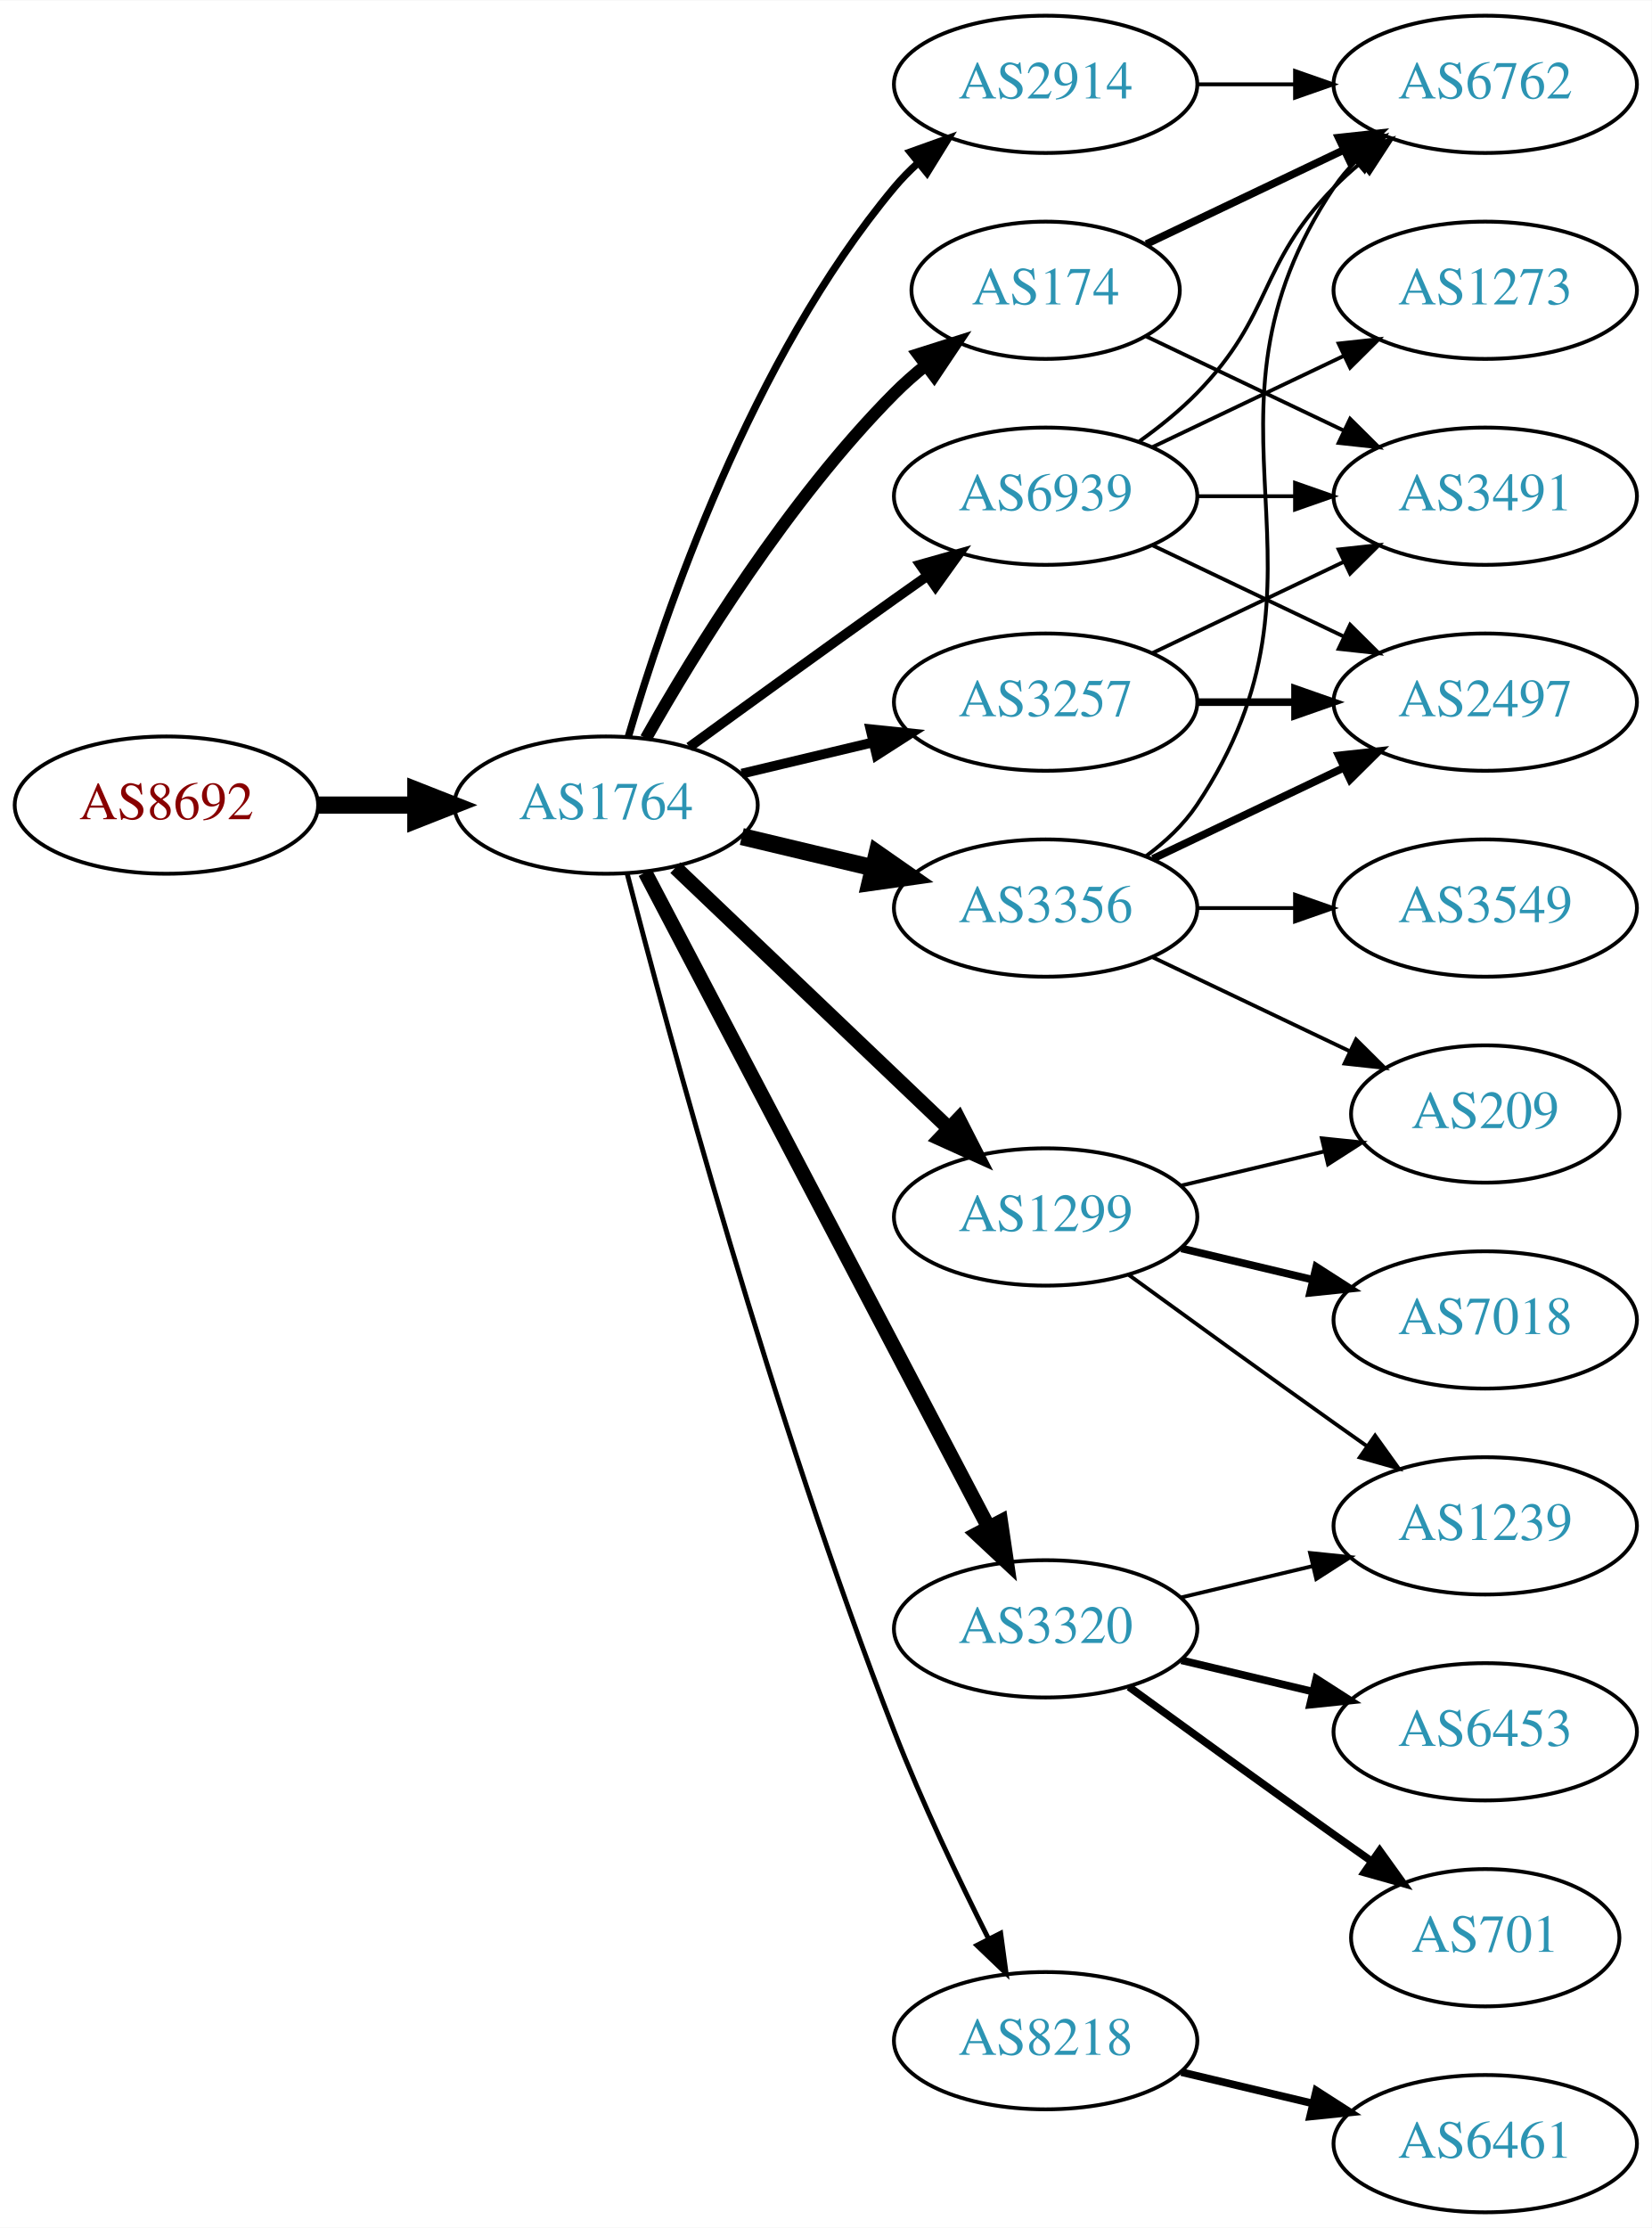
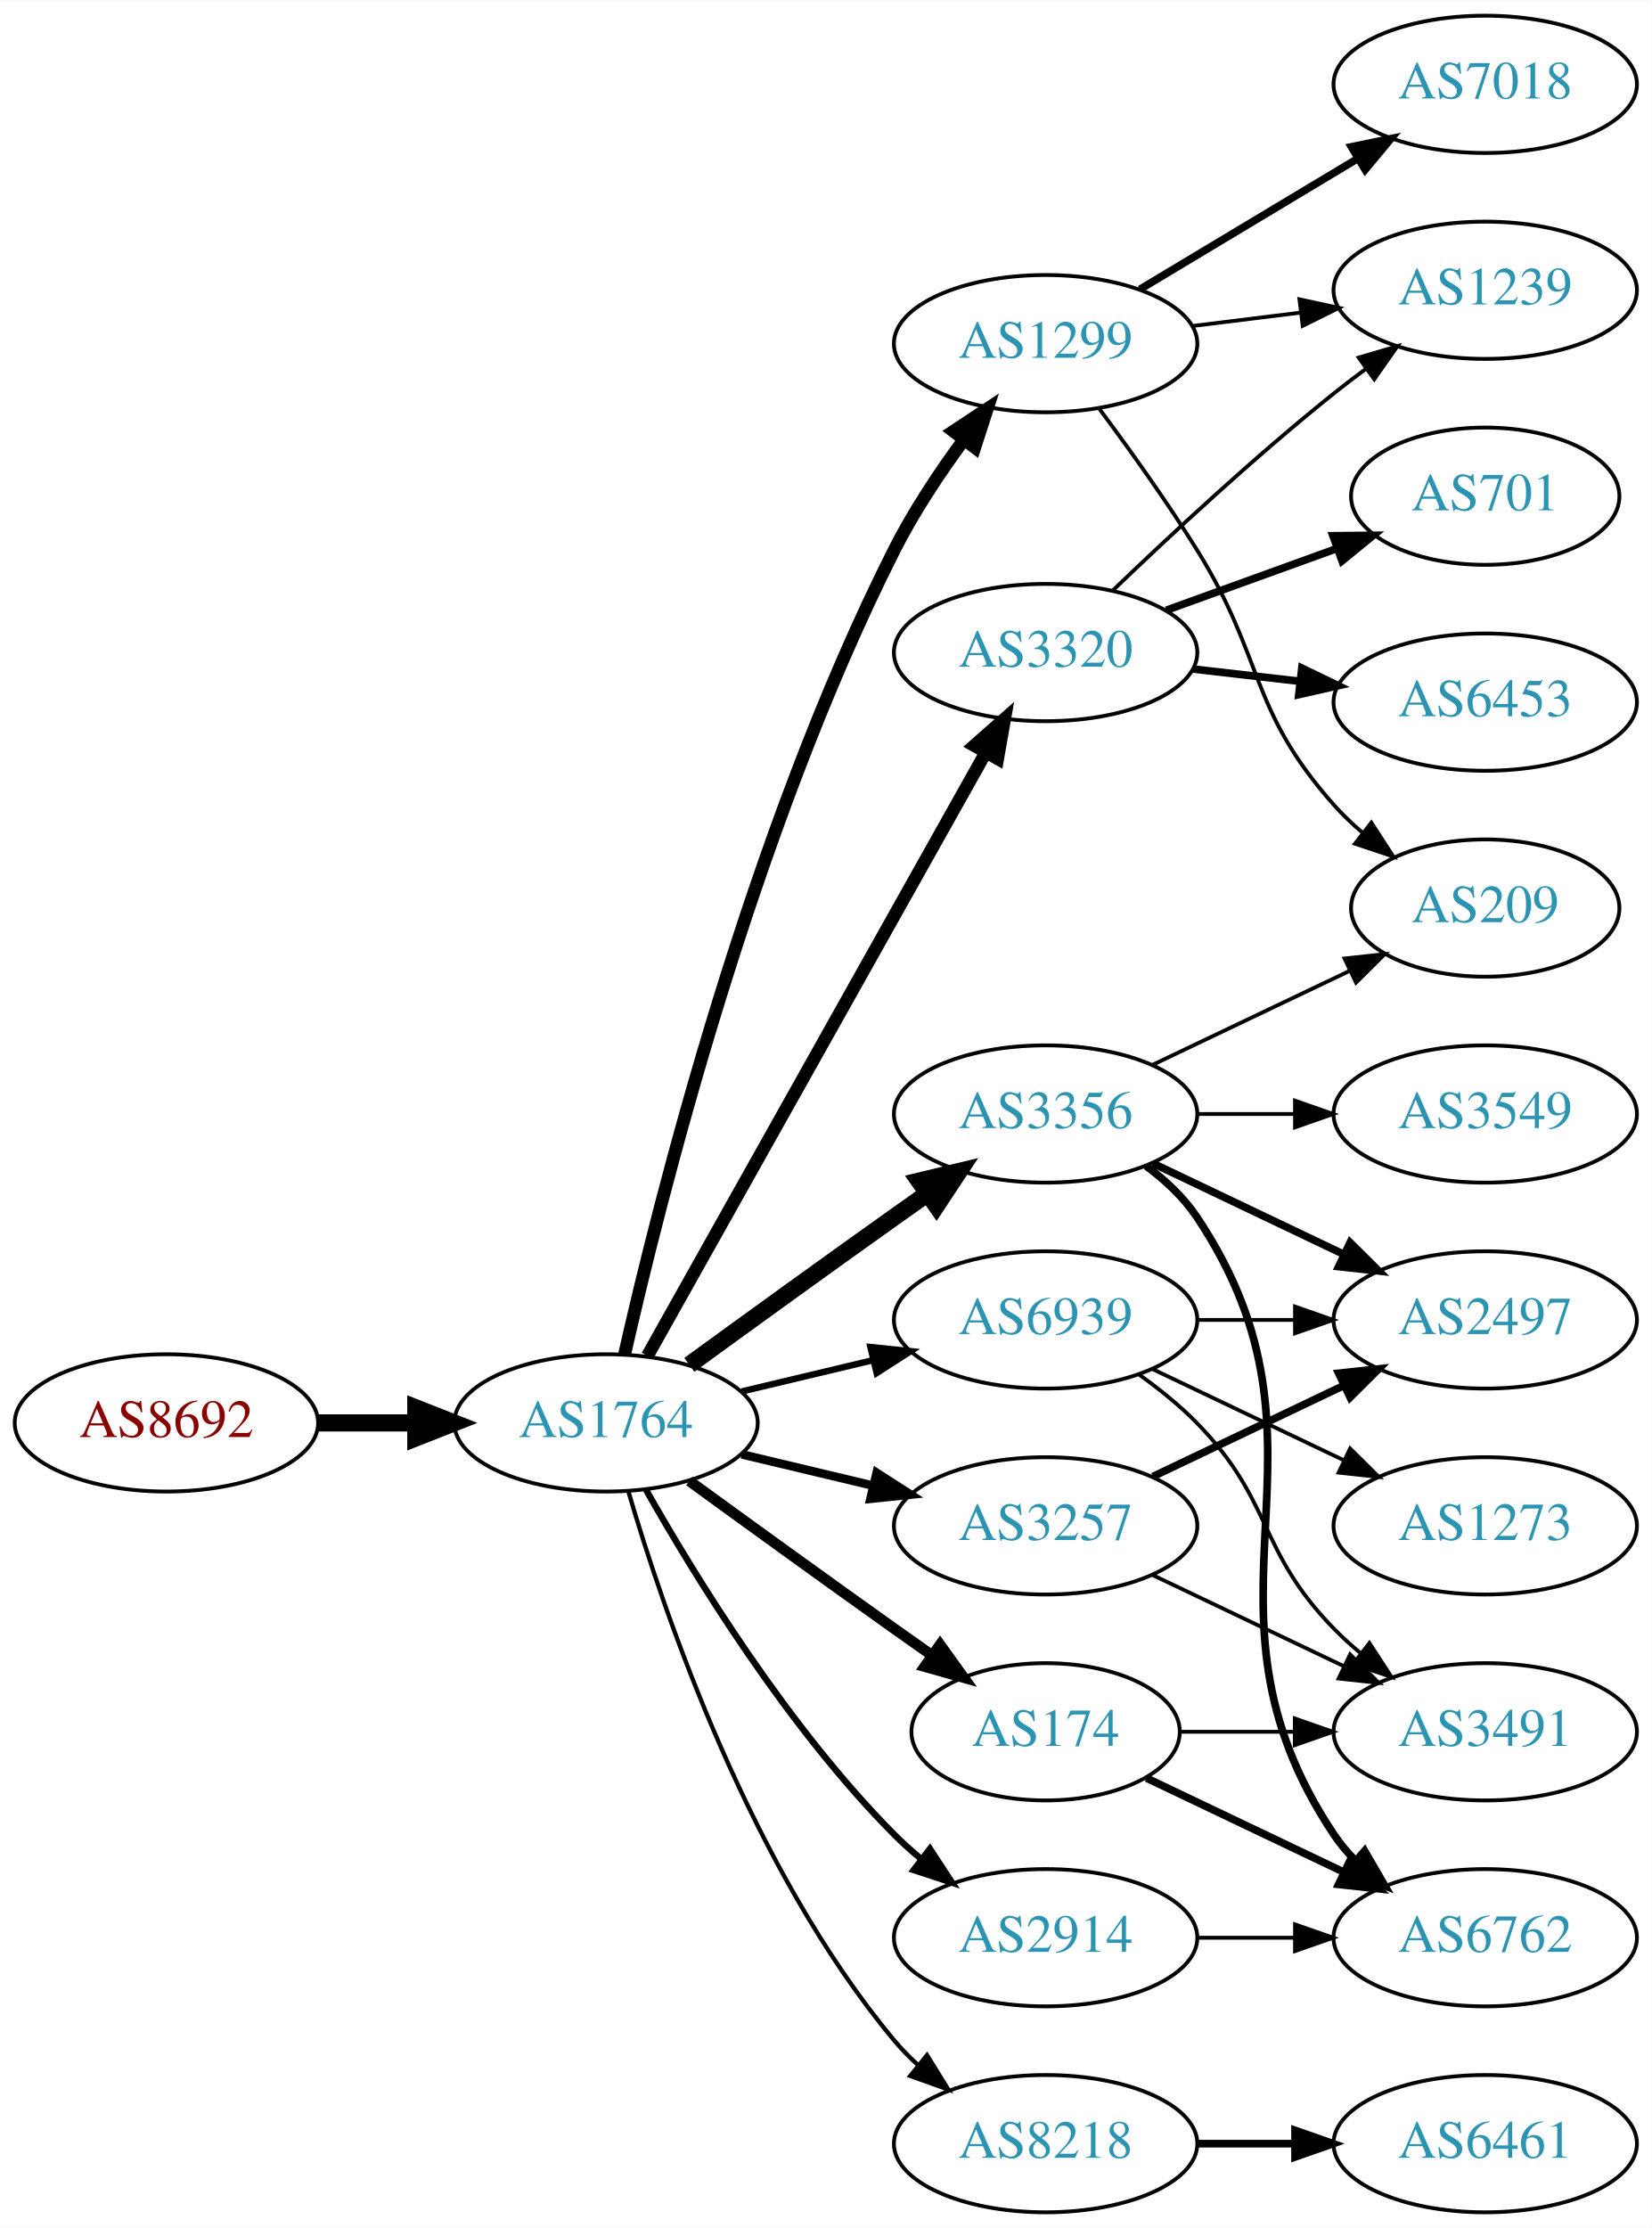
<svg xmlns="http://www.w3.org/2000/svg" xmlns:xlink="http://www.w3.org/1999/xlink" width="433pt" height="584pt" viewBox="0.00 0.00 433.17 584.00">
  <g id="graph0" class="graph" transform="scale(1 1) rotate(0) translate(4 580)">
    <polygon fill="white" stroke="none" points="-4,4 -4,-580 429.172,-580 429.172,4 -4,4" />
    <g id="node1" class="node">
      <g id="a_node1">
        <a xlink:href="/asn/8692" xlink:title="AS8692 ~ Bundesrechenzentrum GmbH [AT]">
-           <ellipse fill="#ffffff" stroke="black" cx="39.647" cy="-369" rx="39.794" ry="18" />
-           <text text-anchor="middle" x="39.647" y="-365.3" font-family="Times,serif" font-size="14.00" fill="#880000">AS8692</text>
+           <ellipse fill="#ffffff" stroke="black" cx="39.647" cy="-207" rx="39.794" ry="18" />
+           <text text-anchor="middle" x="39.647" y="-203.3" font-family="Times,serif" font-size="14.00" fill="#880000">AS8692</text>
        </a>
      </g>
    </g>
    <g id="node2" class="node">
      <g id="a_node2">
        <a xlink:href="/asn/1764" xlink:title="AS1764 ~ NEXTLAYER-AS [AT]">
-           <ellipse fill="#ffffff" stroke="black" cx="154.939" cy="-369" rx="39.794" ry="18" />
-           <text text-anchor="middle" x="154.939" y="-365.3" font-family="Times,serif" font-size="14.00" fill="#2c94b3">AS1764</text>
+           <ellipse fill="#ffffff" stroke="black" cx="154.939" cy="-207" rx="39.794" ry="18" />
+           <text text-anchor="middle" x="154.939" y="-203.3" font-family="Times,serif" font-size="14.00" fill="#2c94b3">AS1764</text>
        </a>
      </g>
    </g>
    <g id="edge1" class="edge">
-       <path fill="none" stroke="black" stroke-width="4.5" d="M79.319,-369C87.522,-369 96.286,-369 104.818,-369" />
-       <polygon fill="black" stroke="black" stroke-width="4.5" points="105.057,-372.938 115.057,-369 105.057,-365.063 105.057,-372.938" />
+       <path fill="none" stroke="black" stroke-width="4.5" d="M79.319,-207C87.522,-207 96.286,-207 104.818,-207" />
+       <polygon fill="black" stroke="black" stroke-width="4.5" points="105.057,-210.938 115.057,-207 105.057,-203.063 105.057,-210.938" />
    </g>
    <g id="node3" class="node">
      <g id="a_node3">
-         <a xlink:href="/asn/3356" xlink:title="AS3356 ~ Level 3 Parent, LLC [US]">
-           <ellipse fill="#ffffff" stroke="black" cx="270.232" cy="-342" rx="39.794" ry="18" />
-           <text text-anchor="middle" x="270.232" y="-338.3" font-family="Times,serif" font-size="14.00" fill="#2c94b3">AS3356</text>
+         <a xlink:href="/asn/1299" xlink:title="AS1299 ~ Telia Carrier [EU]">
+           <ellipse fill="#ffffff" stroke="black" cx="270.232" cy="-490" rx="39.794" ry="18" />
+           <text text-anchor="middle" x="270.232" y="-486.3" font-family="Times,serif" font-size="14.00" fill="#2c94b3">AS1299</text>
        </a>
      </g>
    </g>
    <g id="edge2" class="edge">
-       <path fill="none" stroke="black" stroke-width="4.5" d="M190.547,-360.752C201.418,-358.162 213.572,-355.265 225.015,-352.538" />
-       <polygon fill="black" stroke="black" stroke-width="4.5" points="226.022,-356.346 234.837,-350.197 224.197,-348.685 226.022,-356.346" />
+       <path fill="none" stroke="black" stroke-width="3.375" d="M159.809,-224.958C168.759,-264.555 193.038,-361.739 230.586,-436 235.58,-445.877 242.263,-455.94 248.666,-464.66" />
+       <polygon fill="black" stroke="black" stroke-width="3.375" points="246.069,-467.028 254.903,-472.877 251.645,-462.795 246.069,-467.028" />
    </g>
    <g id="node4" class="node">
      <g id="a_node4">
-         <a xlink:href="/asn/2914" xlink:title="AS2914 ~ NTT America, Inc. [US]">
-           <ellipse fill="#ffffff" stroke="black" cx="270.232" cy="-558" rx="39.794" ry="18" />
-           <text text-anchor="middle" x="270.232" y="-554.3" font-family="Times,serif" font-size="14.00" fill="#2c94b3">AS2914</text>
+         <a xlink:href="/asn/3257" xlink:title="AS3257 ~ GTT [DE]">
+           <ellipse fill="#ffffff" stroke="black" cx="270.232" cy="-180" rx="39.794" ry="18" />
+           <text text-anchor="middle" x="270.232" y="-176.3" font-family="Times,serif" font-size="14.00" fill="#2c94b3">AS3257</text>
        </a>
      </g>
    </g>
    <g id="edge3" class="edge">
-       <path fill="none" stroke="black" stroke-width="1.929" d="M160.814,-387.002C170.127,-418.844 192.944,-485.981 230.586,-531 232.456,-533.237 234.554,-535.374 236.781,-537.396" />
-       <polygon fill="black" stroke="black" stroke-width="1.929" points="234.724,-540.234 244.7,-543.804 239.128,-534.793 234.724,-540.234" />
+       <path fill="none" stroke="black" stroke-width="2.25" d="M190.547,-198.752C201.418,-196.162 213.572,-193.265 225.015,-190.538" />
+       <polygon fill="black" stroke="black" stroke-width="2.25" points="225.921,-193.92 234.837,-188.197 224.298,-187.111 225.921,-193.92" />
    </g>
    <g id="node5" class="node">
      <g id="a_node5">
-         <a xlink:href="/asn/174" xlink:title="AS174 ~ Cogent Communications [US]">
-           <ellipse fill="#ffffff" stroke="black" cx="270.232" cy="-504" rx="35.194" ry="18" />
-           <text text-anchor="middle" x="270.232" y="-500.3" font-family="Times,serif" font-size="14.00" fill="#2c94b3">AS174</text>
+         <a xlink:href="/asn/3356" xlink:title="AS3356 ~ Level 3 Parent, LLC [US]">
+           <ellipse fill="#ffffff" stroke="black" cx="270.232" cy="-288" rx="39.794" ry="18" />
+           <text text-anchor="middle" x="270.232" y="-284.3" font-family="Times,serif" font-size="14.00" fill="#2c94b3">AS3356</text>
        </a>
      </g>
    </g>
    <g id="edge4" class="edge">
-       <path fill="none" stroke="black" stroke-width="3.214" d="M165.399,-386.49C178.181,-409.096 202.613,-448.886 230.586,-477 233.086,-479.513 235.847,-481.949 238.708,-484.261" />
-       <polygon fill="black" stroke="black" stroke-width="3.214" points="236.806,-487.21 246.905,-490.413 241.008,-481.611 236.806,-487.21" />
+       <path fill="none" stroke="black" stroke-width="4.5" d="M176.788,-222.222C191.722,-233.091 212.335,-248.025 230.586,-261 233.406,-263.005 236.349,-265.085 239.297,-267.159" />
+       <polygon fill="black" stroke="black" stroke-width="4.5" points="237.074,-270.409 247.522,-272.926 241.595,-263.961 237.074,-270.409" />
    </g>
    <g id="node6" class="node">
      <g id="a_node6">
-         <a xlink:href="/asn/1299" xlink:title="AS1299 ~ Telia Carrier [EU]">
-           <ellipse fill="#ffffff" stroke="black" cx="270.232" cy="-261" rx="39.794" ry="18" />
-           <text text-anchor="middle" x="270.232" y="-257.3" font-family="Times,serif" font-size="14.00" fill="#2c94b3">AS1299</text>
+         <a xlink:href="/asn/8218" xlink:title="AS8218 ~ legacy Neotelecoms [FR]">
+           <ellipse fill="#ffffff" stroke="black" cx="270.232" cy="-18" rx="39.794" ry="18" />
+           <text text-anchor="middle" x="270.232" y="-14.3" font-family="Times,serif" font-size="14.00" fill="#2c94b3">AS8218</text>
        </a>
      </g>
    </g>
    <g id="edge5" class="edge">
-       <path fill="none" stroke="black" stroke-width="3.857" d="M173.146,-352.597C192.221,-334.413 223.142,-304.937 244.739,-284.349" />
-       <polygon fill="black" stroke="black" stroke-width="3.857" points="247.412,-286.637 252.235,-277.203 242.582,-281.57 247.412,-286.637" />
+       <path fill="none" stroke="black" stroke-width="1.125" d="M160.814,-188.998C170.127,-157.156 192.944,-90.019 230.586,-45 232.456,-42.763 234.554,-40.626 236.781,-38.604" />
+       <polygon fill="black" stroke="black" stroke-width="1.125" points="239.128,-41.208 244.7,-32.196 234.724,-35.766 239.128,-41.208" />
    </g>
    <g id="node7" class="node">
      <g id="a_node7">
-         <a xlink:href="/asn/3320" xlink:title="AS3320 ~ DTAG [DE]">
-           <ellipse fill="#ffffff" stroke="black" cx="270.232" cy="-153" rx="39.794" ry="18" />
-           <text text-anchor="middle" x="270.232" y="-149.3" font-family="Times,serif" font-size="14.00" fill="#2c94b3">AS3320</text>
+         <a xlink:href="/asn/2914" xlink:title="AS2914 ~ NTT America, Inc. [US]">
+           <ellipse fill="#ffffff" stroke="black" cx="270.232" cy="-72" rx="39.794" ry="18" />
+           <text text-anchor="middle" x="270.232" y="-68.3" font-family="Times,serif" font-size="14.00" fill="#2c94b3">AS2914</text>
        </a>
      </g>
    </g>
    <g id="edge6" class="edge">
-       <path fill="none" stroke="black" stroke-width="3.857" d="M165.211,-351.324C185.052,-313.495 231.73,-224.501 255.216,-179.722" />
-       <polygon fill="black" stroke="black" stroke-width="3.857" points="258.447,-181.099 259.992,-170.617 252.247,-177.848 258.447,-181.099" />
+       <path fill="none" stroke="black" stroke-width="1.688" d="M165.399,-189.51C178.181,-166.904 202.613,-127.114 230.586,-99 232.697,-96.879 234.993,-94.812 237.378,-92.829" />
+       <polygon fill="black" stroke="black" stroke-width="1.688" points="239.894,-95.31 245.694,-86.444 235.631,-89.758 239.894,-95.31" />
    </g>
    <g id="node8" class="node">
      <g id="a_node8">
-         <a xlink:href="/asn/8218" xlink:title="AS8218 ~ legacy Neotelecoms [FR]">
-           <ellipse fill="#ffffff" stroke="black" cx="270.232" cy="-45" rx="39.794" ry="18" />
-           <text text-anchor="middle" x="270.232" y="-41.3" font-family="Times,serif" font-size="14.00" fill="#2c94b3">AS8218</text>
+         <a xlink:href="/asn/174" xlink:title="AS174 ~ Cogent Communications [US]">
+           <ellipse fill="#ffffff" stroke="black" cx="270.232" cy="-126" rx="35.194" ry="18" />
+           <text text-anchor="middle" x="270.232" y="-122.3" font-family="Times,serif" font-size="14.00" fill="#2c94b3">AS174</text>
        </a>
      </g>
    </g>
    <g id="edge7" class="edge">
-       <path fill="none" stroke="black" stroke-width="1.286" d="M160.492,-351.01C171.003,-310.296 198.535,-208.242 230.586,-126 237.801,-107.485 247.419,-87.316 255.254,-71.735" />
-       <polygon fill="black" stroke="black" stroke-width="1.286" points="258.445,-73.181 259.865,-62.682 252.208,-70.004 258.445,-73.181" />
+       <path fill="none" stroke="black" stroke-width="2.812" d="M176.788,-191.778C191.722,-180.909 212.335,-165.975 230.586,-153 233.796,-150.718 237.165,-148.339 240.52,-145.982" />
+       <polygon fill="black" stroke="black" stroke-width="2.812" points="242.548,-148.834 248.73,-140.23 238.532,-143.101 242.548,-148.834" />
    </g>
    <g id="node9" class="node">
      <g id="a_node9">
-         <a xlink:href="/asn/3257" xlink:title="AS3257 ~ GTT [DE]">
-           <ellipse fill="#ffffff" stroke="black" cx="270.232" cy="-396" rx="39.794" ry="18" />
-           <text text-anchor="middle" x="270.232" y="-392.3" font-family="Times,serif" font-size="14.00" fill="#2c94b3">AS3257</text>
+         <a xlink:href="/asn/3320" xlink:title="AS3320 ~ DTAG [DE]">
+           <ellipse fill="#ffffff" stroke="black" cx="270.232" cy="-409" rx="39.794" ry="18" />
+           <text text-anchor="middle" x="270.232" y="-405.3" font-family="Times,serif" font-size="14.00" fill="#2c94b3">AS3320</text>
        </a>
      </g>
    </g>
    <g id="edge8" class="edge">
-       <path fill="none" stroke="black" stroke-width="2.571" d="M190.547,-377.248C201.418,-379.838 213.572,-382.735 225.015,-385.462" />
-       <polygon fill="black" stroke="black" stroke-width="2.571" points="224.298,-388.889 234.837,-387.803 225.921,-382.08 224.298,-388.889" />
+       <path fill="none" stroke="black" stroke-width="3.375" d="M165.795,-224.573C185.765,-260.179 231.093,-340.998 254.553,-382.827" />
+       <polygon fill="black" stroke="black" stroke-width="3.375" points="251.536,-384.602 259.48,-391.612 257.641,-381.178 251.536,-384.602" />
    </g>
    <g id="node10" class="node">
      <g id="a_node10">
        <a xlink:href="/asn/6939" xlink:title="AS6939 ~ Hurricane Electric LLC [US]">
-           <ellipse fill="#ffffff" stroke="black" cx="270.232" cy="-450" rx="39.794" ry="18" />
-           <text text-anchor="middle" x="270.232" y="-446.3" font-family="Times,serif" font-size="14.00" fill="#2c94b3">AS6939</text>
+           <ellipse fill="#ffffff" stroke="black" cx="270.232" cy="-234" rx="39.794" ry="18" />
+           <text text-anchor="middle" x="270.232" y="-230.3" font-family="Times,serif" font-size="14.00" fill="#2c94b3">AS6939</text>
        </a>
      </g>
    </g>
    <g id="edge9" class="edge">
-       <path fill="none" stroke="black" stroke-width="2.571" d="M176.788,-384.222C191.722,-395.091 212.335,-410.025 230.586,-423 233.406,-425.005 236.349,-427.085 239.297,-429.159" />
-       <polygon fill="black" stroke="black" stroke-width="2.571" points="237.325,-432.05 247.522,-434.926 241.344,-426.319 237.325,-432.05" />
-     </g>
-     <g id="node11" class="node">
-       <g id="a_node11">
-         <a xlink:href="/asn/6762" xlink:title="AS6762 ~ TELECOM ITALIA SPARKLE S.p.A. [IT]">
+       <path fill="none" stroke="black" stroke-width="1.688" d="M190.547,-215.248C201.418,-217.838 213.572,-220.735 225.015,-223.462" />
+       <polygon fill="black" stroke="black" stroke-width="1.688" points="224.298,-226.889 234.837,-225.803 225.921,-220.08 224.298,-226.889" />
+     </g>
+     <g id="node12" class="node">
+       <g id="a_node12">
+         <a xlink:href="/asn/7018" xlink:title="AS7018 ~ AT&amp;T Services, Inc. [US]">
          <ellipse fill="#ffffff" stroke="black" cx="385.525" cy="-558" rx="39.794" ry="18" />
-           <text text-anchor="middle" x="385.525" y="-554.3" font-family="Times,serif" font-size="14.00" fill="#2c94b3">AS6762</text>
-         </a>
-       </g>
-     </g>
-     <g id="edge19" class="edge">
-       <path fill="none" stroke="black" d="M296.551,-355.607C301.607,-359.351 306.419,-363.831 309.879,-369 350.903,-430.294 304.854,-469.706 345.879,-531 347.501,-533.423 349.42,-535.695 351.521,-537.81" />
-       <polygon fill="black" stroke="black" points="349.335,-540.546 359.206,-544.393 353.889,-535.229 349.335,-540.546" />
+           <text text-anchor="middle" x="385.525" y="-554.3" font-family="Times,serif" font-size="14.00" fill="#2c94b3">AS7018</text>
+         </a>
+       </g>
+     </g>
+     <g id="edge11" class="edge">
+       <path fill="none" stroke="black" stroke-width="2" d="M294.982,-504.255C311.599,-514.229 333.995,-527.671 352.232,-538.617" />
+       <polygon fill="black" stroke="black" stroke-width="2" points="350.431,-541.618 360.807,-543.764 354.034,-535.616 350.431,-541.618" />
+     </g>
+     <g id="node13" class="node">
+       <g id="a_node13">
+         <a xlink:href="/asn/1239" xlink:title="AS1239 ~ Sprint [US]">
+           <ellipse fill="#ffffff" stroke="black" cx="385.525" cy="-504" rx="39.794" ry="18" />
+           <text text-anchor="middle" x="385.525" y="-500.3" font-family="Times,serif" font-size="14.00" fill="#2c94b3">AS1239</text>
+         </a>
+       </g>
+     </g>
+     <g id="edge12" class="edge">
+       <path fill="none" stroke="black" d="M308.643,-494.623C317.731,-495.746 327.568,-496.962 337.053,-498.134" />
+       <polygon fill="black" stroke="black" points="336.801,-501.629 347.154,-499.382 337.659,-494.682 336.801,-501.629" />
    </g>
    <g id="node14" class="node">
      <g id="a_node14">
        <a xlink:href="/asn/209" xlink:title="AS209 ~ CenturyLink Communications, LLC [US]">
-           <ellipse fill="#ffffff" stroke="black" cx="385.525" cy="-288" rx="35.194" ry="18" />
-           <text text-anchor="middle" x="385.525" y="-284.3" font-family="Times,serif" font-size="14.00" fill="#2c94b3">AS209</text>
-         </a>
-       </g>
-     </g>
-     <g id="edge21" class="edge">
-       <path fill="none" stroke="black" d="M298.369,-329.066C313.801,-321.71 333.286,-312.423 349.821,-304.541" />
-       <polygon fill="black" stroke="black" points="351.642,-307.551 359.163,-300.089 348.63,-301.232 351.642,-307.551" />
+           <ellipse fill="#ffffff" stroke="black" cx="385.525" cy="-342" rx="35.194" ry="18" />
+           <text text-anchor="middle" x="385.525" y="-338.3" font-family="Times,serif" font-size="14.00" fill="#2c94b3">AS209</text>
+         </a>
+       </g>
+     </g>
+     <g id="edge13" class="edge">
+       <path fill="none" stroke="black" d="M284.344,-472.878C292.113,-462.447 301.955,-448.721 309.879,-436 327.752,-407.308 323.411,-394.257 345.879,-369 348.109,-366.493 350.616,-364.096 353.255,-361.839" />
+       <polygon fill="black" stroke="black" points="355.656,-364.406 361.416,-355.514 351.368,-358.873 355.656,-364.406" />
+     </g>
+     <g id="node16" class="node">
+       <g id="a_node16">
+         <a xlink:href="/asn/2497" xlink:title="AS2497 ~ Internet Initiative Japan Inc. [JP]">
+           <ellipse fill="#ffffff" stroke="black" cx="385.525" cy="-234" rx="39.794" ry="18" />
+           <text text-anchor="middle" x="385.525" y="-230.3" font-family="Times,serif" font-size="14.00" fill="#2c94b3">AS2497</text>
+         </a>
+       </g>
+     </g>
+     <g id="edge23" class="edge">
+       <path fill="none" stroke="black" stroke-width="2" d="M298.369,-192.934C313.363,-200.081 332.184,-209.052 348.407,-216.785" />
+       <polygon fill="black" stroke="black" stroke-width="2" points="347.077,-220.028 357.61,-221.171 350.089,-213.709 347.077,-220.028" />
    </g>
    <g id="node18" class="node">
      <g id="a_node18">
-         <a xlink:href="/asn/2497" xlink:title="AS2497 ~ Internet Initiative Japan Inc. [JP]">
-           <ellipse fill="#ffffff" stroke="black" cx="385.525" cy="-396" rx="39.794" ry="18" />
-           <text text-anchor="middle" x="385.525" y="-392.3" font-family="Times,serif" font-size="14.00" fill="#2c94b3">AS2497</text>
-         </a>
-       </g>
-     </g>
-     <g id="edge18" class="edge">
-       <path fill="none" stroke="black" stroke-width="2" d="M298.369,-354.934C313.363,-362.081 332.184,-371.052 348.407,-378.785" />
-       <polygon fill="black" stroke="black" stroke-width="2" points="347.077,-382.028 357.61,-383.171 350.089,-375.709 347.077,-382.028" />
-     </g>
-     <g id="node19" class="node">
-       <g id="a_node19">
-         <a xlink:href="/asn/3549" xlink:title="AS3549 ~ Level 3 Parent, LLC [US]">
-           <ellipse fill="#ffffff" stroke="black" cx="385.525" cy="-342" rx="39.794" ry="18" />
-           <text text-anchor="middle" x="385.525" y="-338.3" font-family="Times,serif" font-size="14.00" fill="#2c94b3">AS3549</text>
-         </a>
-       </g>
-     </g>
-     <g id="edge20" class="edge">
-       <path fill="none" stroke="black" d="M309.905,-342C318.108,-342 326.872,-342 335.404,-342" />
-       <polygon fill="black" stroke="black" points="335.643,-345.5 345.643,-342 335.643,-338.5 335.643,-345.5" />
-     </g>
-     <g id="edge10" class="edge">
-       <path fill="none" stroke="black" d="M309.905,-558C318.108,-558 326.872,-558 335.404,-558" />
-       <polygon fill="black" stroke="black" points="335.643,-561.5 345.643,-558 335.643,-554.5 335.643,-561.5" />
-     </g>
-     <g id="edge23" class="edge">
-       <path fill="none" stroke="black" stroke-width="2" d="M296.658,-516.119C311.96,-523.413 331.684,-532.814 348.565,-540.86" />
-       <polygon fill="black" stroke="black" stroke-width="2" points="347.073,-544.026 357.606,-545.169 350.085,-537.707 347.073,-544.026" />
-     </g>
-     <g id="node20" class="node">
-       <g id="a_node20">
        <a xlink:href="/asn/3491" xlink:title="AS3491 ~ PCCW Global, Inc. [US]">
-           <ellipse fill="#ffffff" stroke="black" cx="385.525" cy="-450" rx="39.794" ry="18" />
-           <text text-anchor="middle" x="385.525" y="-446.3" font-family="Times,serif" font-size="14.00" fill="#2c94b3">AS3491</text>
-         </a>
-       </g>
-     </g>
-     <g id="edge22" class="edge">
-       <path fill="none" stroke="black" d="M296.658,-491.881C311.96,-484.587 331.684,-475.186 348.565,-467.14" />
-       <polygon fill="black" stroke="black" points="350.085,-470.293 357.606,-462.831 347.073,-463.974 350.085,-470.293" />
-     </g>
-     <g id="node12" class="node">
-       <g id="a_node12">
-         <a xlink:href="/asn/7018" xlink:title="AS7018 ~ AT&amp;T Services, Inc. [US]">
-           <ellipse fill="#ffffff" stroke="black" cx="385.525" cy="-234" rx="39.794" ry="18" />
-           <text text-anchor="middle" x="385.525" y="-230.3" font-family="Times,serif" font-size="14.00" fill="#2c94b3">AS7018</text>
-         </a>
-       </g>
-     </g>
-     <g id="edge11" class="edge">
-       <path fill="none" stroke="black" stroke-width="2" d="M305.84,-252.752C316.711,-250.162 328.865,-247.265 340.308,-244.538" />
-       <polygon fill="black" stroke="black" stroke-width="2" points="341.214,-247.92 350.13,-242.197 339.591,-241.111 341.214,-247.92" />
-     </g>
-     <g id="node13" class="node">
-       <g id="a_node13">
-         <a xlink:href="/asn/1239" xlink:title="AS1239 ~ Sprint [US]">
-           <ellipse fill="#ffffff" stroke="black" cx="385.525" cy="-180" rx="39.794" ry="18" />
-           <text text-anchor="middle" x="385.525" y="-176.3" font-family="Times,serif" font-size="14.00" fill="#2c94b3">AS1239</text>
-         </a>
-       </g>
-     </g>
-     <g id="edge12" class="edge">
-       <path fill="none" stroke="black" d="M292.081,-245.778C307.015,-234.909 327.628,-219.975 345.879,-207 348.699,-204.995 351.642,-202.915 354.59,-200.841" />
-       <polygon fill="black" stroke="black" points="356.637,-203.681 362.815,-195.074 352.618,-197.95 356.637,-203.681" />
-     </g>
-     <g id="edge13" class="edge">
-       <path fill="none" stroke="black" d="M305.84,-269.248C317.634,-272.058 330.939,-275.229 343.206,-278.153" />
-       <polygon fill="black" stroke="black" points="342.672,-281.624 353.211,-280.537 344.295,-274.814 342.672,-281.624" />
-     </g>
-     <g id="edge14" class="edge">
-       <path fill="none" stroke="black" d="M305.84,-161.248C316.711,-163.838 328.865,-166.735 340.308,-169.462" />
-       <polygon fill="black" stroke="black" points="339.591,-172.889 350.13,-171.803 341.214,-166.08 339.591,-172.889" />
+           <ellipse fill="#ffffff" stroke="black" cx="385.525" cy="-126" rx="39.794" ry="18" />
+           <text text-anchor="middle" x="385.525" y="-122.3" font-family="Times,serif" font-size="14.00" fill="#2c94b3">AS3491</text>
+         </a>
+       </g>
+     </g>
+     <g id="edge24" class="edge">
+       <path fill="none" stroke="black" d="M298.369,-167.066C313.363,-159.919 332.184,-150.948 348.407,-143.215" />
+       <polygon fill="black" stroke="black" points="350.089,-146.291 357.61,-138.829 347.077,-139.972 350.089,-146.291" />
+     </g>
+     <g id="edge17" class="edge">
+       <path fill="none" stroke="black" d="M298.369,-300.934C313.801,-308.29 333.286,-317.577 349.821,-325.459" />
+       <polygon fill="black" stroke="black" points="348.63,-328.768 359.163,-329.911 351.642,-322.449 348.63,-328.768" />
    </g>
    <g id="node15" class="node">
      <g id="a_node15">
-         <a xlink:href="/asn/6453" xlink:title="AS6453 ~ TATA COMMUNICATIONS (AMERICA) INC [US]">
-           <ellipse fill="#ffffff" stroke="black" cx="385.525" cy="-126" rx="39.794" ry="18" />
-           <text text-anchor="middle" x="385.525" y="-122.3" font-family="Times,serif" font-size="14.00" fill="#2c94b3">AS6453</text>
-         </a>
-       </g>
+         <a xlink:href="/asn/3549" xlink:title="AS3549 ~ Level 3 Parent, LLC [US]">
+           <ellipse fill="#ffffff" stroke="black" cx="385.525" cy="-288" rx="39.794" ry="18" />
+           <text text-anchor="middle" x="385.525" y="-284.3" font-family="Times,serif" font-size="14.00" fill="#2c94b3">AS3549</text>
+         </a>
+       </g>
+     </g>
+     <g id="edge14" class="edge">
+       <path fill="none" stroke="black" d="M309.905,-288C318.108,-288 326.872,-288 335.404,-288" />
+       <polygon fill="black" stroke="black" points="335.643,-291.5 345.643,-288 335.643,-284.5 335.643,-291.5" />
    </g>
    <g id="edge15" class="edge">
-       <path fill="none" stroke="black" stroke-width="2" d="M305.84,-144.752C316.711,-142.162 328.865,-139.265 340.308,-136.538" />
-       <polygon fill="black" stroke="black" stroke-width="2" points="341.214,-139.92 350.13,-134.197 339.591,-133.111 341.214,-139.92" />
-     </g>
-     <g id="node16" class="node">
-       <g id="a_node16">
-         <a xlink:href="/asn/701" xlink:title="AS701 ~ UUNET [US]">
-           <ellipse fill="#ffffff" stroke="black" cx="385.525" cy="-72" rx="35.194" ry="18" />
-           <text text-anchor="middle" x="385.525" y="-68.3" font-family="Times,serif" font-size="14.00" fill="#2c94b3">AS701</text>
-         </a>
-       </g>
-     </g>
-     <g id="edge16" class="edge">
-       <path fill="none" stroke="black" stroke-width="2" d="M292.081,-137.778C307.015,-126.909 327.628,-111.975 345.879,-99 349.089,-96.718 352.458,-94.339 355.813,-91.982" />
-       <polygon fill="black" stroke="black" stroke-width="2" points="357.841,-94.834 364.023,-86.23 353.825,-89.101 357.841,-94.834" />
+       <path fill="none" stroke="black" stroke-width="2" d="M298.369,-275.066C313.363,-267.919 332.184,-258.948 348.407,-251.215" />
+       <polygon fill="black" stroke="black" stroke-width="2" points="350.089,-254.291 357.61,-246.829 347.077,-247.972 350.089,-254.291" />
    </g>
    <g id="node17" class="node">
      <g id="a_node17">
+         <a xlink:href="/asn/6762" xlink:title="AS6762 ~ TELECOM ITALIA SPARKLE S.p.A. [IT]">
+           <ellipse fill="#ffffff" stroke="black" cx="385.525" cy="-72" rx="39.794" ry="18" />
+           <text text-anchor="middle" x="385.525" y="-68.3" font-family="Times,serif" font-size="14.00" fill="#2c94b3">AS6762</text>
+         </a>
+       </g>
+     </g>
+     <g id="edge16" class="edge">
+       <path fill="none" stroke="black" stroke-width="2" d="M296.551,-274.393C301.607,-270.649 306.419,-266.169 309.879,-261 350.903,-199.706 304.854,-160.294 345.879,-99 347.501,-96.577 349.42,-94.305 351.521,-92.19" />
+       <polygon fill="black" stroke="black" stroke-width="2" points="353.889,-94.771 359.206,-85.607 349.335,-89.454 353.889,-94.771" />
+     </g>
+     <g id="node11" class="node">
+       <g id="a_node11">
        <a xlink:href="/asn/6461" xlink:title="AS6461 ~ ZAYO-6461 [US]">
          <ellipse fill="#ffffff" stroke="black" cx="385.525" cy="-18" rx="39.794" ry="18" />
          <text text-anchor="middle" x="385.525" y="-14.3" font-family="Times,serif" font-size="14.00" fill="#2c94b3">AS6461</text>
        </a>
      </g>
    </g>
-     <g id="edge17" class="edge">
-       <path fill="none" stroke="black" stroke-width="2" d="M305.84,-36.752C316.711,-34.162 328.865,-31.265 340.308,-28.538" />
-       <polygon fill="black" stroke="black" stroke-width="2" points="341.214,-31.92 350.13,-26.197 339.591,-25.111 341.214,-31.92" />
-     </g>
-     <g id="edge24" class="edge">
-       <path fill="none" stroke="black" stroke-width="2" d="M309.905,-396C318.108,-396 326.872,-396 335.404,-396" />
-       <polygon fill="black" stroke="black" stroke-width="2" points="335.643,-399.5 345.643,-396 335.643,-392.5 335.643,-399.5" />
+     <g id="edge10" class="edge">
+       <path fill="none" stroke="black" stroke-width="2" d="M309.905,-18C318.108,-18 326.872,-18 335.404,-18" />
+       <polygon fill="black" stroke="black" stroke-width="2" points="335.643,-21.5 345.643,-18 335.643,-14.5 335.643,-21.5" />
    </g>
    <g id="edge25" class="edge">
-       <path fill="none" stroke="black" d="M298.369,-408.934C313.363,-416.081 332.184,-425.052 348.407,-432.785" />
-       <polygon fill="black" stroke="black" points="347.077,-436.028 357.61,-437.171 350.089,-429.709 347.077,-436.028" />
-     </g>
-     <g id="edge29" class="edge">
-       <path fill="none" stroke="black" d="M294.826,-464.389C300.082,-468.148 305.414,-472.437 309.879,-477 330.051,-497.617 325.706,-510.383 345.879,-531 347.972,-533.139 350.255,-535.218 352.632,-537.21" />
-       <polygon fill="black" stroke="black" points="350.875,-540.275 360.931,-543.611 355.15,-534.732 350.875,-540.275" />
+       <path fill="none" stroke="black" d="M309.905,-72C318.108,-72 326.872,-72 335.404,-72" />
+       <polygon fill="black" stroke="black" points="335.643,-75.5 345.643,-72 335.643,-68.5 335.643,-75.5" />
+     </g>
+     <g id="edge19" class="edge">
+       <path fill="none" stroke="black" stroke-width="2" d="M296.658,-113.881C311.96,-106.587 331.684,-97.186 348.565,-89.14" />
+       <polygon fill="black" stroke="black" stroke-width="2" points="350.085,-92.293 357.606,-84.831 347.073,-85.974 350.085,-92.293" />
+     </g>
+     <g id="edge18" class="edge">
+       <path fill="none" stroke="black" d="M305.531,-126C314.909,-126 325.259,-126 335.294,-126" />
+       <polygon fill="black" stroke="black" points="335.582,-129.5 345.582,-126 335.582,-122.5 335.582,-129.5" />
+     </g>
+     <g id="edge22" class="edge">
+       <path fill="none" stroke="black" d="M287.876,-425.312C302.652,-439.51 325.065,-460.363 345.879,-477 348.582,-479.161 351.447,-481.344 354.345,-483.484" />
+       <polygon fill="black" stroke="black" points="352.337,-486.35 362.5,-489.344 356.421,-480.666 352.337,-486.35" />
+     </g>
+     <g id="node19" class="node">
+       <g id="a_node19">
+         <a xlink:href="/asn/701" xlink:title="AS701 ~ UUNET [US]">
+           <ellipse fill="#ffffff" stroke="black" cx="385.525" cy="-450" rx="35.194" ry="18" />
+           <text text-anchor="middle" x="385.525" y="-446.3" font-family="Times,serif" font-size="14.00" fill="#2c94b3">AS701</text>
+         </a>
+       </g>
+     </g>
+     <g id="edge20" class="edge">
+       <path fill="none" stroke="black" stroke-width="2" d="M301.891,-420.095C315.628,-425.067 331.968,-430.98 346.478,-436.231" />
+       <polygon fill="black" stroke="black" stroke-width="2" points="345.581,-439.628 356.175,-439.74 347.963,-433.046 345.581,-439.628" />
+     </g>
+     <g id="node20" class="node">
+       <g id="a_node20">
+         <a xlink:href="/asn/6453" xlink:title="AS6453 ~ TATA COMMUNICATIONS (AMERICA) INC [US]">
+           <ellipse fill="#ffffff" stroke="black" cx="385.525" cy="-396" rx="39.794" ry="18" />
+           <text text-anchor="middle" x="385.525" y="-392.3" font-family="Times,serif" font-size="14.00" fill="#2c94b3">AS6453</text>
+         </a>
+       </g>
+     </g>
+     <g id="edge21" class="edge">
+       <path fill="none" stroke="black" stroke-width="2" d="M308.957,-404.671C317.939,-403.641 327.637,-402.528 336.995,-401.454" />
+       <polygon fill="black" stroke="black" stroke-width="2" points="337.429,-404.927 346.965,-400.31 336.631,-397.973 337.429,-404.927" />
    </g>
    <g id="edge26" class="edge">
-       <path fill="none" stroke="black" d="M298.369,-437.066C313.363,-429.919 332.184,-420.948 348.407,-413.215" />
-       <polygon fill="black" stroke="black" points="350.089,-416.291 357.61,-408.829 347.077,-409.972 350.089,-416.291" />
-     </g>
-     <g id="edge28" class="edge">
-       <path fill="none" stroke="black" d="M309.905,-450C318.108,-450 326.872,-450 335.404,-450" />
-       <polygon fill="black" stroke="black" points="335.643,-453.5 345.643,-450 335.643,-446.5 335.643,-453.5" />
+       <path fill="none" stroke="black" d="M309.905,-234C318.108,-234 326.872,-234 335.404,-234" />
+       <polygon fill="black" stroke="black" points="335.643,-237.5 345.643,-234 335.643,-230.5 335.643,-237.5" />
+     </g>
+     <g id="edge27" class="edge">
+       <path fill="none" stroke="black" d="M294.826,-219.611C300.082,-215.852 305.414,-211.563 309.879,-207 330.051,-186.383 325.706,-173.617 345.879,-153 347.972,-150.861 350.255,-148.782 352.632,-146.79" />
+       <polygon fill="black" stroke="black" points="355.15,-149.268 360.931,-140.389 350.875,-143.725 355.15,-149.268" />
    </g>
    <g id="node21" class="node">
      <g id="a_node21">
        <a xlink:href="/asn/1273" xlink:title="AS1273 ~ Vodafone Group PLC [EU]">
-           <ellipse fill="#ffffff" stroke="black" cx="385.525" cy="-504" rx="39.794" ry="18" />
-           <text text-anchor="middle" x="385.525" y="-500.3" font-family="Times,serif" font-size="14.00" fill="#2c94b3">AS1273</text>
-         </a>
-       </g>
-     </g>
-     <g id="edge27" class="edge">
-       <path fill="none" stroke="black" d="M298.369,-462.934C313.363,-470.081 332.184,-479.052 348.407,-486.785" />
-       <polygon fill="black" stroke="black" points="347.077,-490.028 357.61,-491.171 350.089,-483.709 347.077,-490.028" />
+           <ellipse fill="#ffffff" stroke="black" cx="385.525" cy="-180" rx="39.794" ry="18" />
+           <text text-anchor="middle" x="385.525" y="-176.3" font-family="Times,serif" font-size="14.00" fill="#2c94b3">AS1273</text>
+         </a>
+       </g>
+     </g>
+     <g id="edge28" class="edge">
+       <path fill="none" stroke="black" d="M298.369,-221.066C313.363,-213.919 332.184,-204.948 348.407,-197.215" />
+       <polygon fill="black" stroke="black" points="350.089,-200.291 357.61,-192.829 347.077,-193.972 350.089,-200.291" />
    </g>
  </g>
</svg>
